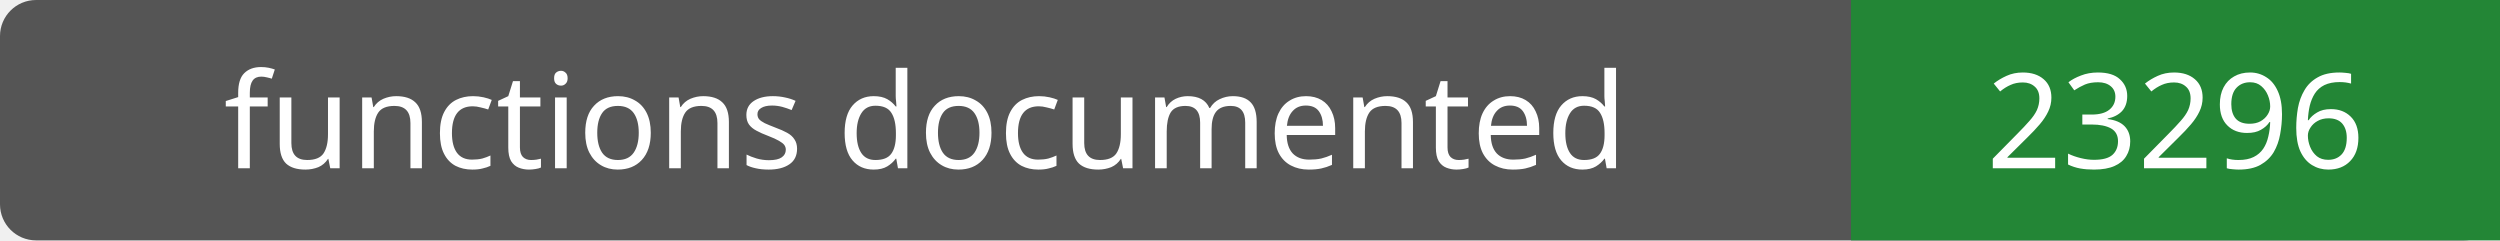
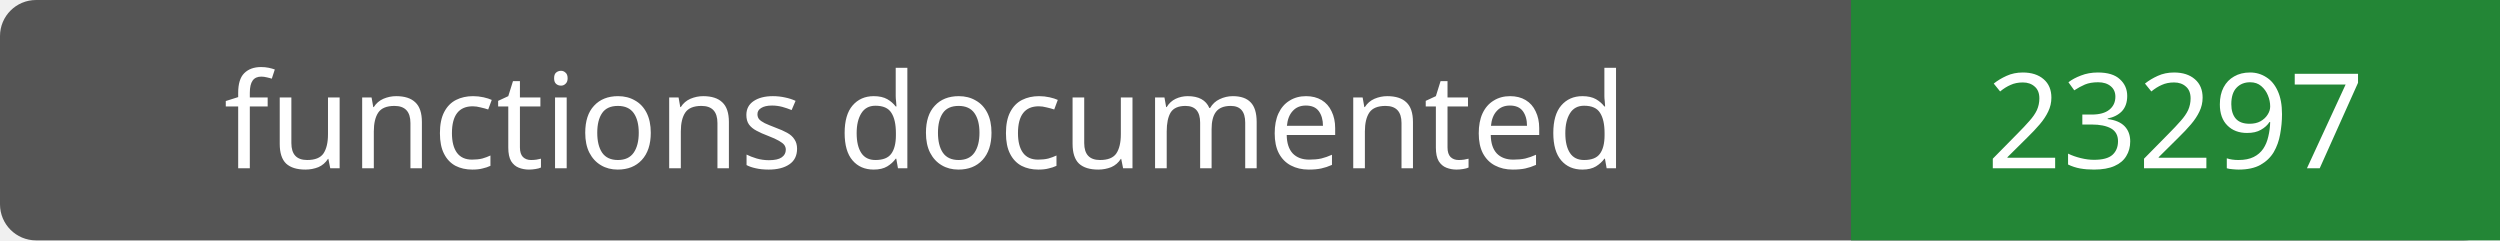
- <svg xmlns="http://www.w3.org/2000/svg" width="208" height="20" role="img" aria-label="functions documented: 23296">
+ <svg xmlns="http://www.w3.org/2000/svg" width="208" height="20" role="img" aria-label="functions documented: 23297">
  <rect width="208" height="20" rx="3" fill="#555" />
  <path fill="#238636" d="M154 0h54v20H154z" />
  <g fill="#fff" text-anchor="middle" font-family="Verdana,sans-serif" font-size="11">
    <text x="77.0" y="14">functions documented</text>
-     <text x="181.0" y="14">23296</text>
+     <text x="181.0" y="14">23297</text>
  </g>
</svg>
